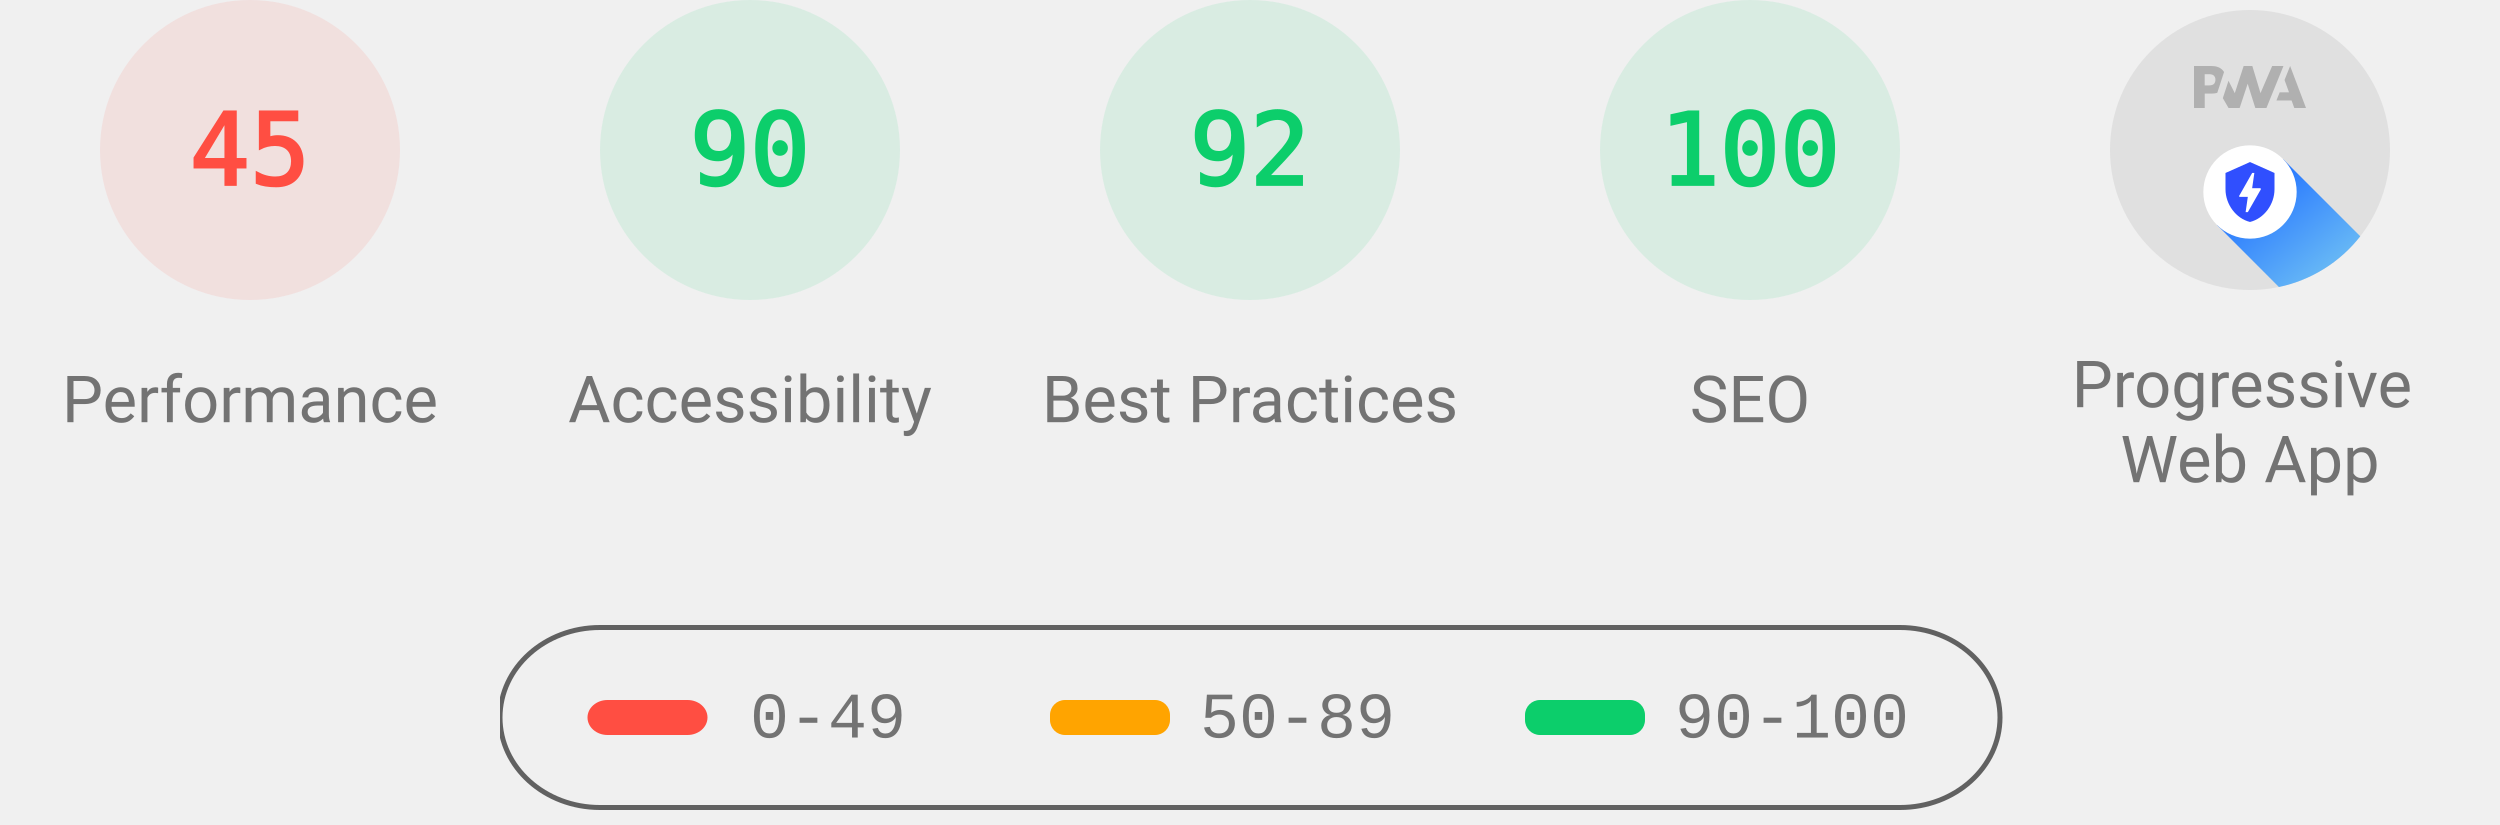
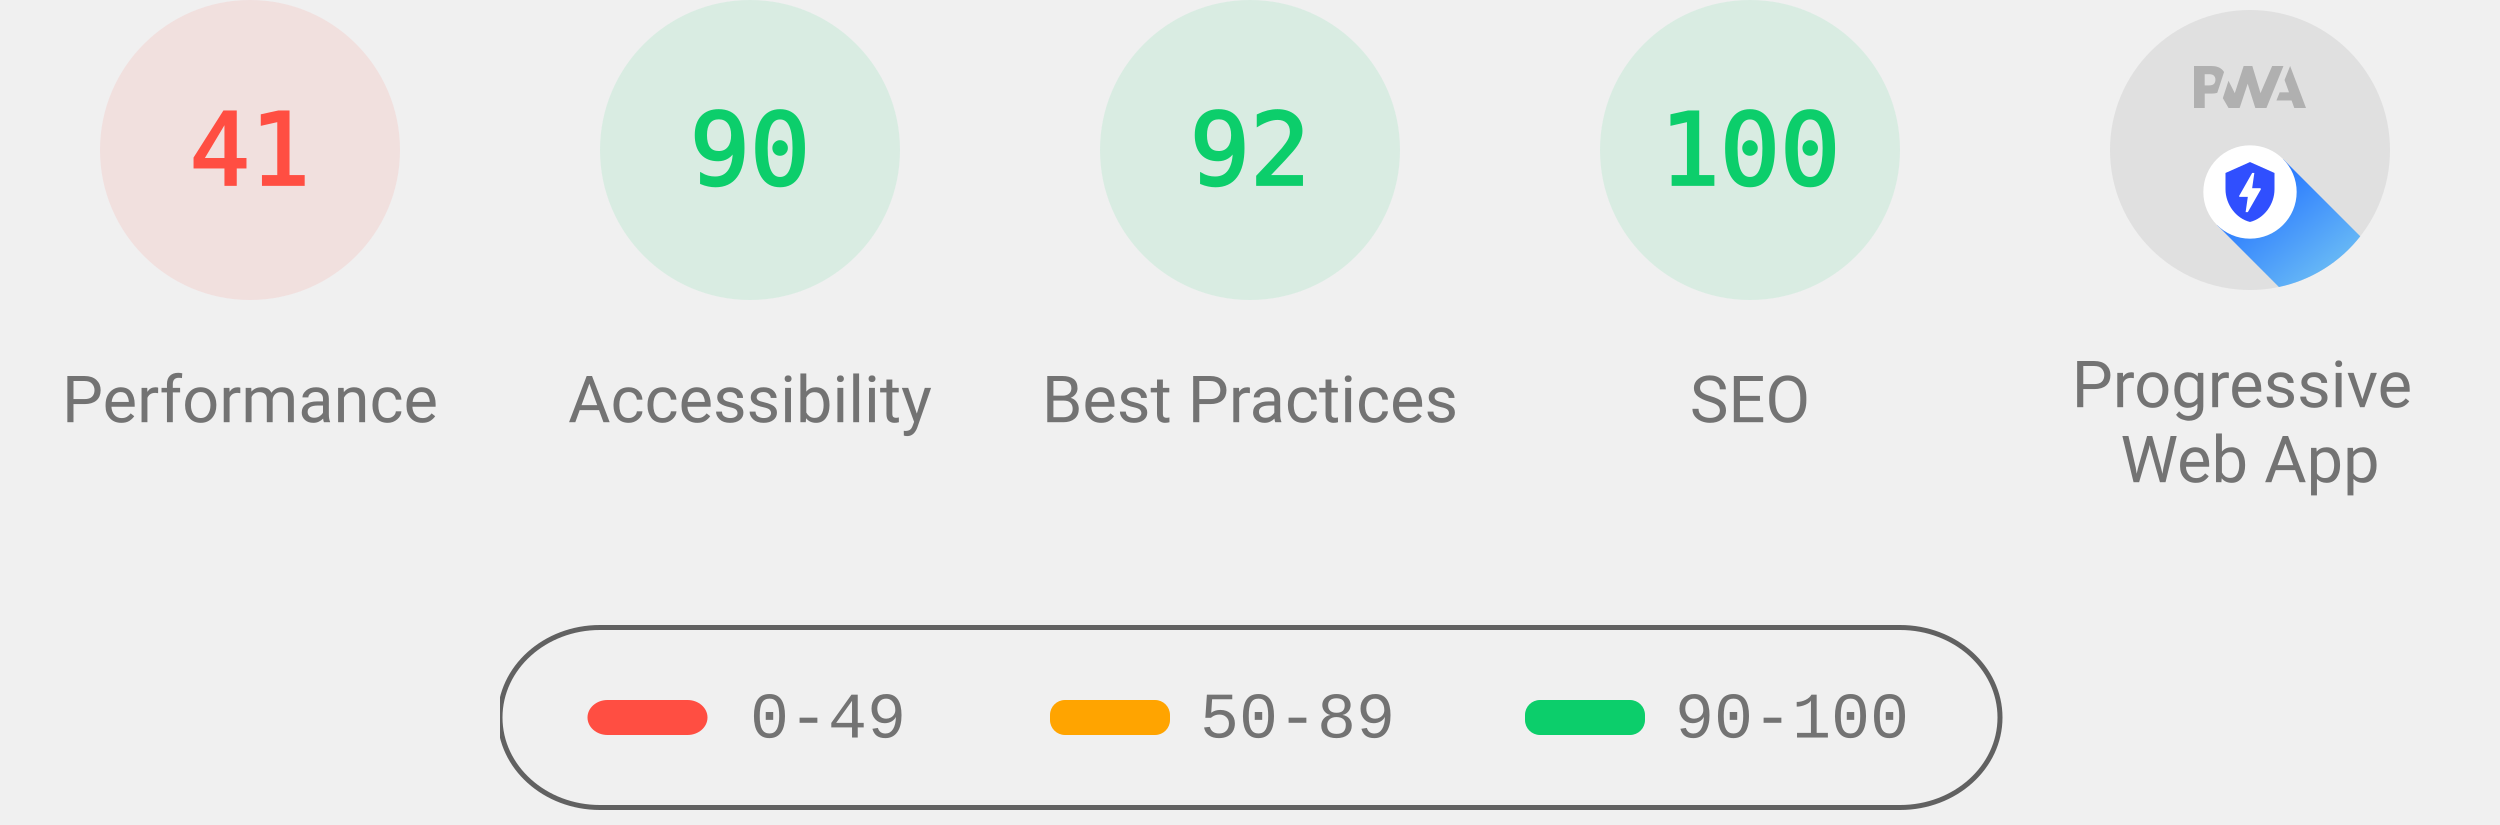
<svg xmlns="http://www.w3.org/2000/svg" class="theme--agnostic" fill="none" width="1000" height="330">
  <style>
			.gauge-base {
				opacity: 0.1
			}

			.gauge-arc {
				fill: none;
				animation-delay: 250ms;
				stroke-linecap: round;
				transform: rotate(-90deg);
				transform-origin: 100px 60px;
				animation: load-gauge 1s ease forwards
			}

			.guage-text {
				font-size: 40px;
				font-family: monospace;
				text-align: center
			}

			.guage-red {
				color: #ff4e42;
				fill: #ff4e42;
				stroke: #ff4e42
			}
			.guage-orange {
				color: #ffa400;
				fill: #ffa400;
				stroke: #ffa400
			}
			.guage-green {
				color: #0cce6b;
				fill: #0cce6b;
				stroke: #0cce6b
			}
			.theme--agnostic .guage-undefined {
				color: #5c5c5c;
				fill: #5c5c5c;
				stroke: #5c5c5c
			}
			.theme--light .guage-undefined {
				color: #1e1e1e;
				fill: #1e1e1e;
				stroke: #1e1e1e
			}
			.theme--dark .guage-undefined {
				color: #f5f5f5;
				fill: #f5f5f5;
				stroke: #f5f5f5
			}

			.guage-title {
				stroke: none;
				font-size: 26px;
				line-height: 26px;
				font-family: Roboto, Halvetica, Arial, sans-serif
			}
			.metric.guage-title {
				font-family: 'Courier New', Courier, monospace
			}
			.theme--agnostic .guage-title {
				color: #737373;
				fill: #737373
			}
			.theme--light .guage-title {
				color: #212121;
				fill: #212121
			}
			.theme--dark .guage-title {
				color: #f5f5f5;
				fill: #f5f5f5
			}

			@keyframes load-gauge {
				from {
					stroke-dasharray: 0 352.858
				}
			}
			.lh-gauge--pwa__disc {
				fill: #e0e0e0
			}
			.lh-gauge--pwa__logo {
				position: relative;
				fill: #b0b0b0
			}
			.lh-gauge--pwa__invisible {
				display: none
			}
			.lh-gauge--pwa__visible {
				display: inline
			}
			.guage-invisible {
				display: none
			}
			.lh-gauge--pwa__logo--primary-color {
				fill: #304ffe
			}
			.theme--agnostic .lh-gauge--pwa__logo--secondary-color {
				fill: #787878
			}
			.theme--light .lh-gauge--pwa__logo--secondary-color {
				fill: #3d3d3d
			}
			.theme--dark .lh-gauge--pwa__logo--secondary-color {
				fill: #d8b6b6
			}
			.theme--light #svg_2 {
				stroke: #00000022
			}
			.theme--agnostic #svg_2 {
				stroke: #616161
			}
			.theme--light #svg_2 {
				stroke: #00000022
			}
			.theme--dark #svg_2 {
				stroke: #f5f5f566
			}
		</style>
  <svg class="guage-div guage-perf guage-red" viewBox="0 0 200 200" width="200" height="200" x="0" y="0">
    <circle class="gauge-base" r="56" cx="100" cy="60" stroke-width="8" />
-     <circle class="gauge-arc guage-arc-1" r="56" cx="100" cy="60" stroke-width="8" style="stroke-dasharray: 158.336, 351.858;" />
-     <text class="guage-text" x="100px" y="60px" alignment-baseline="central" dominant-baseline="central" text-anchor="middle">45</text>
+     <circle class="gauge-arc guage-arc-1" r="56" cx="100" cy="60" stroke-width="8" style="stroke-dasharray: 144.262, 351.858;" />
+     <text class="guage-text" x="100px" y="60px" alignment-baseline="central" dominant-baseline="central" text-anchor="middle">41</text>
    <text class="guage-title" x="100px" y="160px" alignment-baseline="central" dominant-baseline="central" text-anchor="middle">Performance</text>
  </svg>,<svg class="guage-div guage-perf guage-green" viewBox="0 0 200 200" width="200" height="200" x="200" y="0">
    <circle class="gauge-base" r="56" cx="100" cy="60" stroke-width="8" />
    <circle class="gauge-arc guage-arc-1" r="56" cx="100" cy="60" stroke-width="8" style="stroke-dasharray: 316.672, 351.858;" />
    <text class="guage-text" x="100px" y="60px" alignment-baseline="central" dominant-baseline="central" text-anchor="middle">90</text>
    <text class="guage-title" x="100px" y="160px" alignment-baseline="central" dominant-baseline="central" text-anchor="middle">Accessibility</text>
  </svg>,<svg class="guage-div guage-perf guage-green" viewBox="0 0 200 200" width="200" height="200" x="400" y="0">
    <circle class="gauge-base" r="56" cx="100" cy="60" stroke-width="8" />
    <circle class="gauge-arc guage-arc-1" r="56" cx="100" cy="60" stroke-width="8" style="stroke-dasharray: 323.709, 351.858;" />
    <text class="guage-text" x="100px" y="60px" alignment-baseline="central" dominant-baseline="central" text-anchor="middle">92</text>
    <text class="guage-title" x="100px" y="160px" alignment-baseline="central" dominant-baseline="central" text-anchor="middle">Best Practices</text>
  </svg>,<svg class="guage-div guage-perf guage-green" viewBox="0 0 200 200" width="200" height="200" x="600" y="0">
    <circle class="gauge-base" r="56" cx="100" cy="60" stroke-width="8" />
    <circle class="gauge-arc guage-arc-1" r="56" cx="100" cy="60" stroke-width="8" style="stroke-dasharray: 351.858, 351.858;" />
    <text class="guage-text" x="100px" y="60px" alignment-baseline="central" dominant-baseline="central" text-anchor="middle">100</text>
    <text class="guage-title" x="100px" y="160px" alignment-baseline="central" dominant-baseline="central" text-anchor="middle">SEO</text>
  </svg>,<svg class="guage-div guage-pwa" viewBox="0 0 200 200" width="200" height="200" x="800" y="0">
    <svg viewBox="0 0 60 60" width="112" height="112" x="44" y="4">
      <defs>
        <linearGradient id="lh-gauge--pwa__check-circle__gradient-0" x1="50%" y1="0%" x2="50%" y2="100%">
          <stop stop-color="#00C852" offset="0%" />
          <stop stop-color="#009688" offset="100%" />
        </linearGradient>
        <linearGradient id="lh-gauge--pwa__installable__shadow-gradient-0" x1="76.056%" x2="24.111%" y1="82.995%" y2="24.735%">
          <stop stop-color="#A5D6A7" offset="0%" />
          <stop stop-color="#80CBC4" offset="100%" />
        </linearGradient>
        <linearGradient id="lh-gauge--pwa__fast-reliable__shadow-gradient-0" x1="76.056%" y1="82.995%" x2="25.678%" y2="26.493%">
          <stop stop-color="#64B5F6" offset="0%" />
          <stop stop-color="#2979FF" offset="100%" />
        </linearGradient>
        <g id="lh-gauge--pwa__fast-reliable-badge-0">
          <circle fill="#FFFFFF" cx="10" cy="10" r="10" />
          <path fill="#304FFE" d="M10 3.58l5.25 2.34v3.5c0 3.23-2.24 6.26-5.25 7-3.01-.74-5.25-3.77-5.25-7v-3.5L10 3.58zm-.47 10.74l2.76-4.83.03-.07c.04-.08 0-.24-.22-.24h-1.64l.47-3.26h-.47l-2.7 4.77c-.02.01.05-.1-.04.05-.09.16-.1.31.18.31h1.63l-.47 3.27h.47z" />
        </g>
        <g id="lh-gauge--pwa__installable-badge-0">
          <circle fill="#FFFFFF" cx="10" cy="10" r="10" />
          <path fill="#009688" d="M10 4.167A5.835 5.835 0 0 0 4.167 10 5.835 5.835 0 0 0 10 15.833 5.835 5.835 0 0 0 15.833 10 5.835 5.835 0 0 0 10 4.167zm2.917 6.416h-2.334v2.334H9.417v-2.334H7.083V9.417h2.334V7.083h1.166v2.334h2.334v1.166z" />
        </g>
      </defs>
      <g stroke="none" fill-rule="nonzero">
        <circle class="lh-gauge--pwa__disc" cx="30" cy="30" r="30" />
        <g class="lh-gauge--pwa__logo">
          <path d="M35.66 19.39l.7-1.75h2L37.4 15 38.6 12l3.4 9h-2.51l-.58-1.61z" />
          <path d="M33.52 21l3.65-9h-2.42l-2.5 5.82L30.5 12h-1.86l-1.9 5.82-1.35-2.65-1.21 3.72L25.4 21h2.38l1.72-5.2 1.64 5.2z" />
          <path fill-rule="nonzero" d="M20.3 17.91h1.48c.45 0 .85-.05 1.2-.15l.39-1.18 1.07-3.3a2.64 2.64 0 0 0-.28-.37c-.55-.6-1.36-.91-2.42-.91H18v9h2.3V17.9zm1.96-3.84c.22.22.33.5.33.87 0 .36-.1.65-.29.87-.2.23-.59.35-1.15.35h-.86v-2.41h.87c.52 0 .89.1 1.1.32z" />
        </g>
        <rect class="lh-gauge--pwa__component lh-gauge--pwa__na-line lh-gauge--pwa__invisible" fill="#FFFFFF" x="20" y="32" width="20" height="4" rx="2" />
        <g class="lh-gauge--pwa__component lh-gauge--pwa__fast-reliable-badge lh-gauge--pwa__visible" transform="translate(20, 29)">
          <path fill="url(#lh-gauge--pwa__fast-reliable__shadow-gradient-0)" d="M33.63 19.49A30 30 0 0 1 16.2 30.36L3 17.14 17.14 3l16.49 16.49z" />
          <use href="#lh-gauge--pwa__fast-reliable-badge-0" />
        </g>
        <g class="lh-gauge--pwa__component lh-gauge--pwa__installable-badge lh-gauge--pwa__invisible" transform="translate(20, 29)">
          <path fill="url(#lh-gauge--pwa__installable__shadow-gradient-0)" d="M33.629 19.487c-4.272 5.453-10.391 9.39-17.415 10.869L3 17.142 17.142 3 33.63 19.487z" />
          <use href="#lh-gauge--pwa__installable-badge-0" />
        </g>
        <g class="lh-gauge--pwa__component lh-gauge--pwa__fast-reliable-installable-badges lh-gauge--pwa__invisible">
          <g transform="translate(8, 29)">
            <path fill="url(#lh-gauge--pwa__fast-reliable__shadow-gradient-0)" d="M16.321 30.463L3 17.143 17.142 3l22.365 22.365A29.864 29.864 0 0 1 22 31c-1.942 0-3.84-.184-5.679-.537z" />
            <use href="#lh-gauge--pwa__fast-reliable-badge-0" />
          </g>
          <g transform="translate(32, 29)">
            <path fill="url(#lh-gauge--pwa__installable__shadow-gradient-0)" d="M25.982 11.84a30.107 30.107 0 0 1-13.08 15.203L3 17.143 17.142 3l8.84 8.84z" />
            <use href="#lh-gauge--pwa__installable-badge-0" />
          </g>
        </g>
        <g class="lh-gauge--pwa__component lh-gauge--pwa__check-circle lh-gauge--pwa__invisible" transform="translate(18, 28)">
          <circle fill="#FFFFFF" cx="12" cy="12" r="12" />
          <path fill="url(#lh-gauge--pwa__check-circle__gradient-0)" d="M12 2a10 10 0 1 0 0 20 10 10 0 0 0 0-20zm-2 15l-5-5 1.41-1.41L10 14.17l7.59-7.59L19 8l-9 9z" />
        </g>
      </g>
    </svg>
    <text class="guage-title" y="160px" alignment-baseline="central" dominant-baseline="central" text-anchor="middle">
      <tspan x="100px" dy="-6px">Progressive</tspan>
      <tspan x="100px" dy="30px">Web App</tspan>
    </text>
  </svg>
  <svg width="604" height="76" x="200" y="250">
    <g>
      <rect fill="none" id="canvas_background" height="80" width="604" y="-1" x="-1" />
      <g display="none" overflow="visible" y="0" x="0" height="100%" width="100%" id="canvasGrid">
        <rect fill="url(#gridpattern)" stroke-width="0" y="0" x="0" height="100%" width="100%" />
      </g>
    </g>
    <g>
      <rect fill-opacity="0" stroke-width="2" rx="40" id="svg_2" height="72" width="600" y="1" x="0" fill="#000000" />
      <rect stroke="#000" rx="8" id="svg_3" height="14" width="48" y="30" x="35" stroke-opacity="null" stroke-width="0" fill="#ff4e42" />
      <rect stroke="#000" rx="6" id="svg_4" height="14" width="48" y="30" x="220" stroke-opacity="null" stroke-width="0" fill="#ffa400" />
      <rect stroke="#000" rx="6" id="svg_5" height="14" width="48" y="30" x="410" stroke-opacity="null" stroke-width="0" fill="#0cce6b" />
      <text class="metric guage-title" xml:space="preserve" text-anchor="start" font-size="26" id="svg_6" y="45" x="100" stroke-opacity="null" stroke-width="0" stroke="#000">0-49</text>
      <text class="metric guage-title" xml:space="preserve" text-anchor="start" font-size="26" id="svg_7" y="45" x="280" stroke-opacity="null" stroke-width="0" stroke="#000">50-89</text>
      <text class="metric guage-title" xml:space="preserve" text-anchor="start" font-size="26" id="svg_8" y="45" x="470" stroke-opacity="null" stroke-width="0" stroke="#000">90-100</text>
    </g>
  </svg>
</svg>
